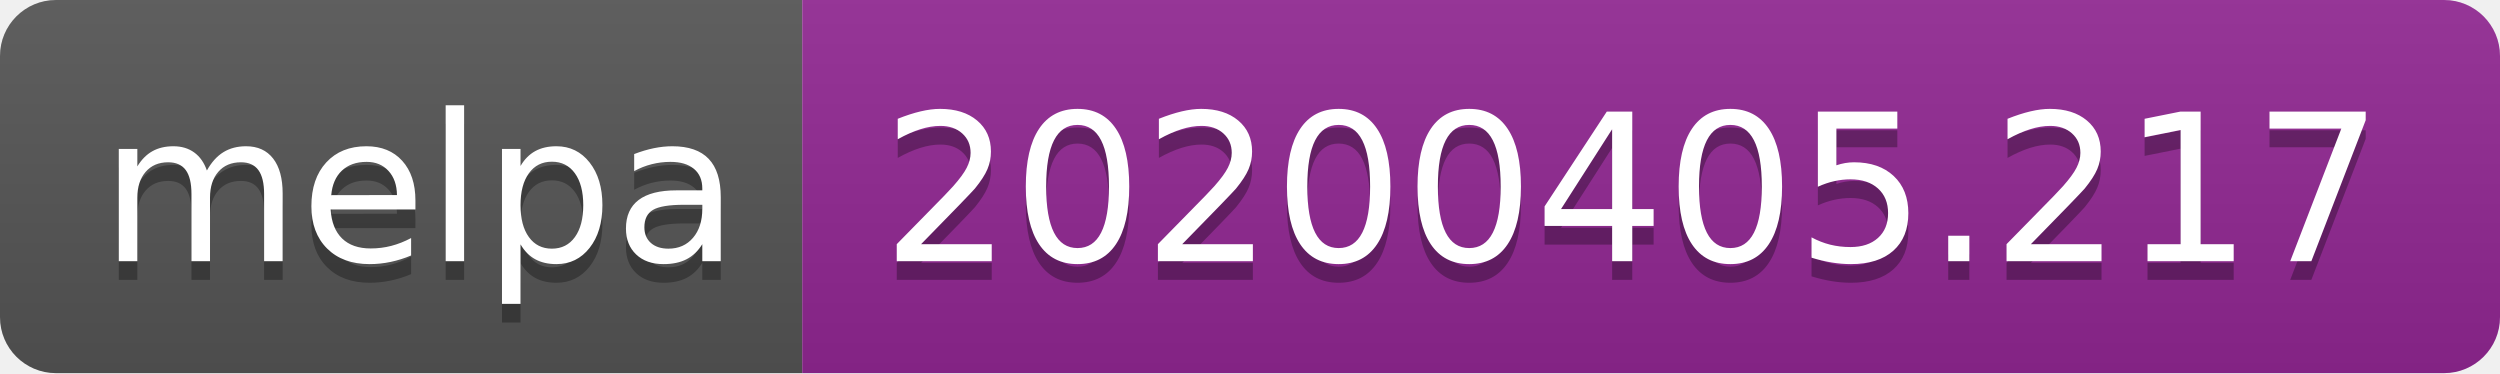
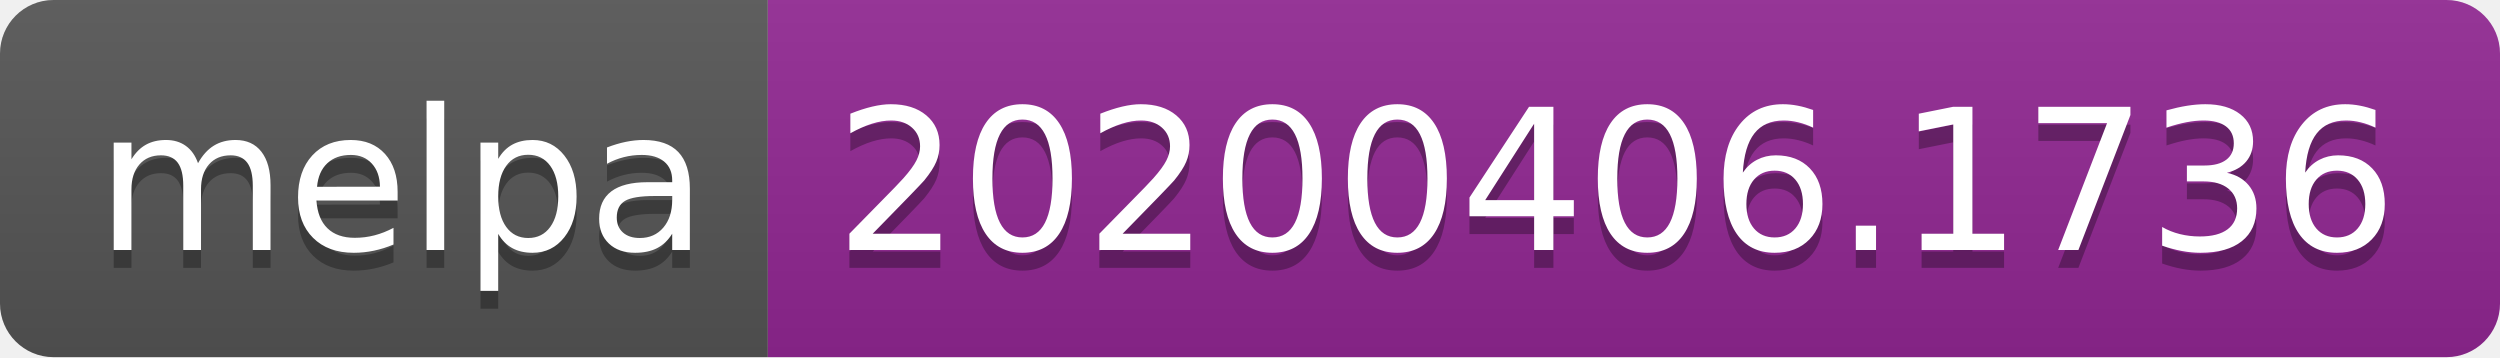
- <svg xmlns="http://www.w3.org/2000/svg" width="134" height="20">
+ <svg xmlns="http://www.w3.org/2000/svg" width="140" height="20">
  <linearGradient id="b" x2="0" y2="100%">
    <stop offset="0" stop-color="#bbb" stop-opacity=".1" />
    <stop offset="1" stop-opacity=".1" />
  </linearGradient>
  <clipPath id="a">
-     <rect width="134" height="20" rx="3" fill="#fff" />
+     <rect width="140" height="20" rx="3" fill="#fff" />
  </clipPath>
  <g clip-path="url(#a)">
    <path fill="#555" d="M0 0h43v20H0z" />
-     <path fill="#922793" d="M43 0h91v20H43z" />
-     <path fill="url(#b)" d="M0 0h134v20H0z" />
+     <path fill="#922793" d="M43 0h97v20H43z" />
+     <path fill="url(#b)" d="M0 0h140v20H0z" />
  </g>
  <g fill="#fff" text-anchor="middle" font-family="DejaVu Sans,Verdana,Geneva,sans-serif" font-size="110">
    <text x="225" y="150" fill="#010101" fill-opacity=".3" transform="scale(.1)" textLength="330">melpa</text>
    <text x="225" y="140" transform="scale(.1)" textLength="330">melpa</text>
-     <text x="875" y="150" fill="#010101" fill-opacity=".3" transform="scale(.1)" textLength="810">20200405.217</text>
-     <text x="875" y="140" transform="scale(.1)" textLength="810">20200405.217</text>
+     <text x="905" y="150" fill="#010101" fill-opacity=".3" transform="scale(.1)" textLength="870">20200406.1736</text>
+     <text x="905" y="140" transform="scale(.1)" textLength="870">20200406.1736</text>
  </g>
</svg>
